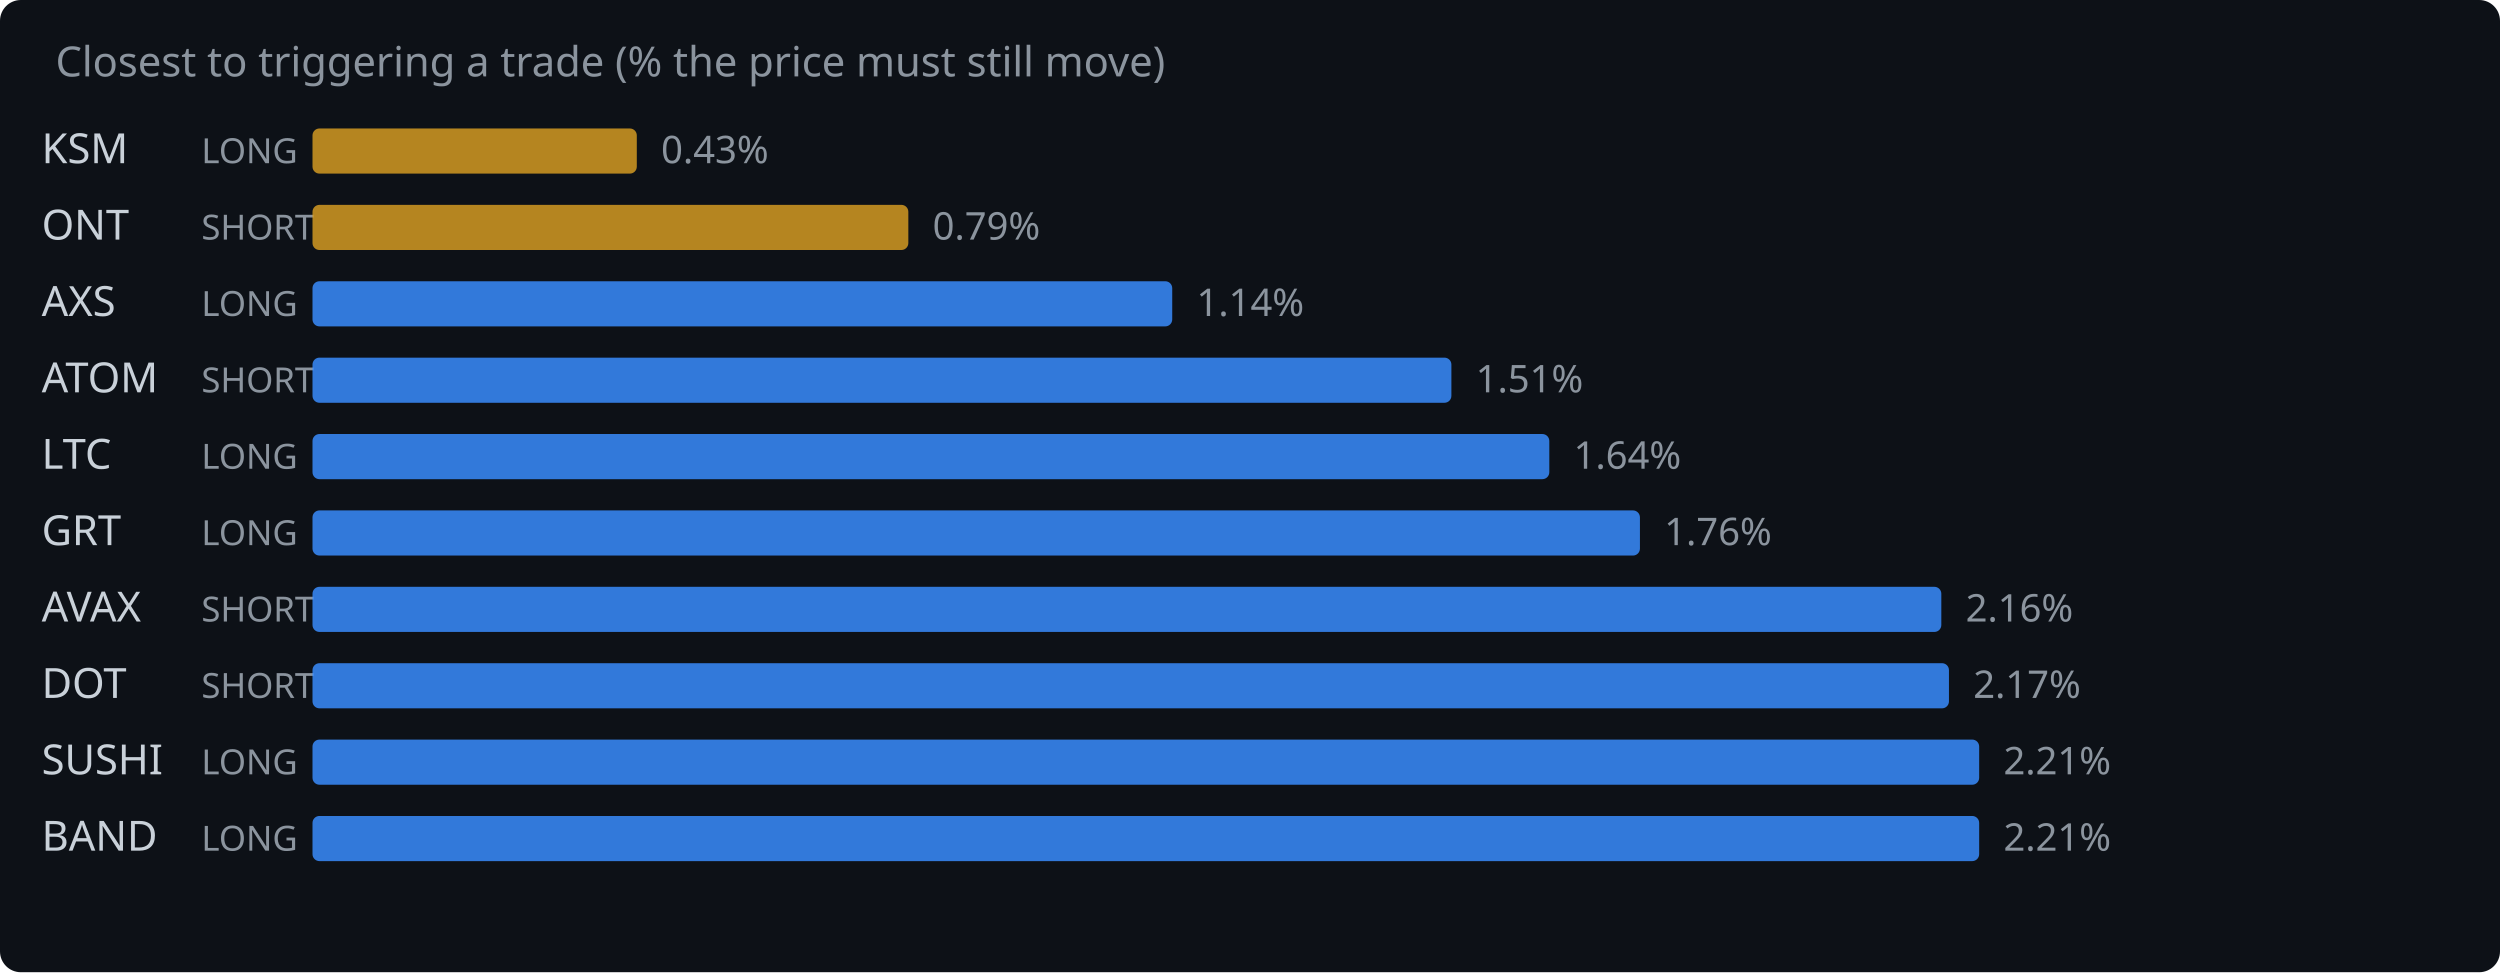
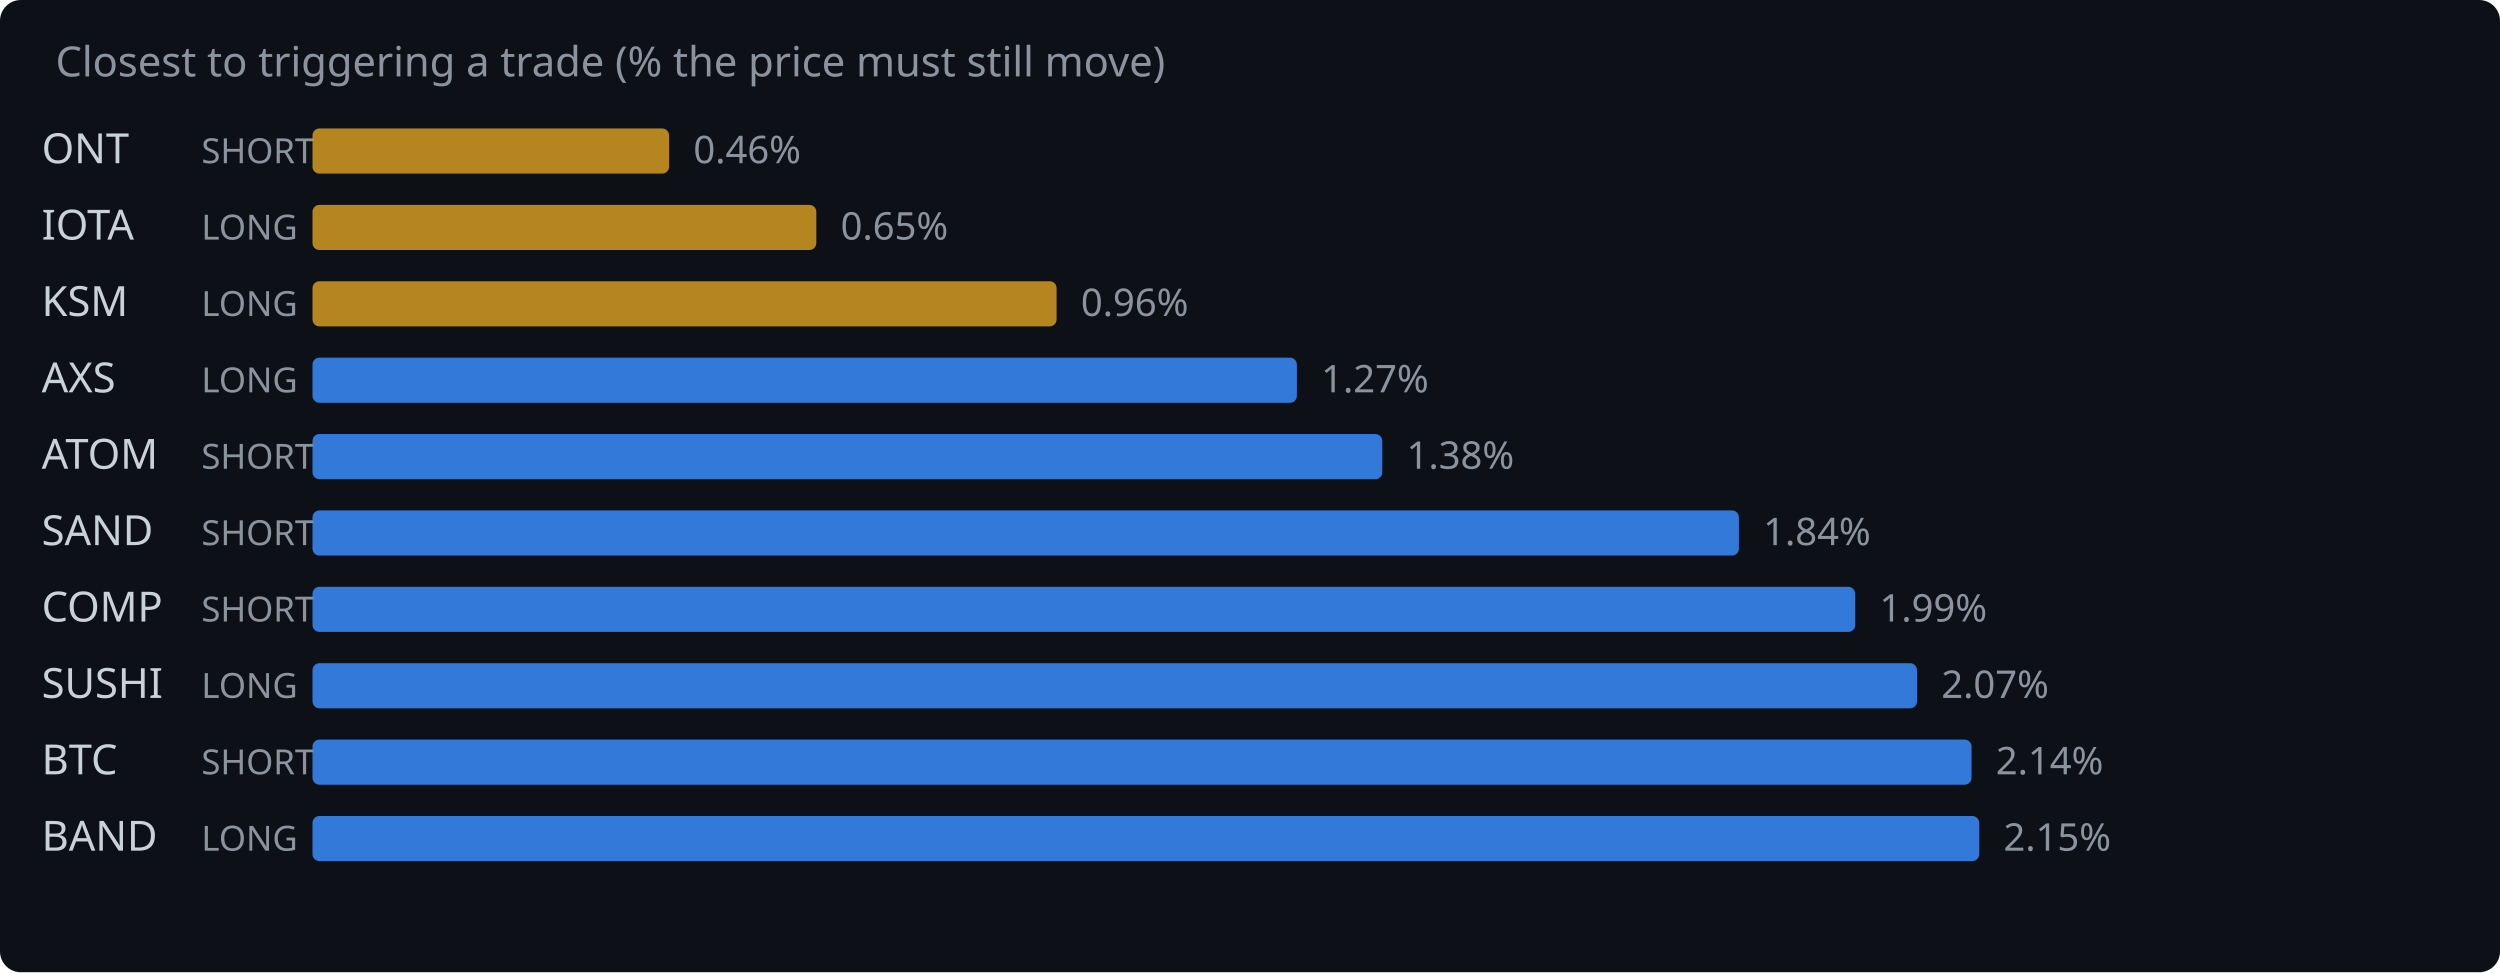
<svg xmlns="http://www.w3.org/2000/svg" width="720" height="280" viewBox="0 0 720 280">
  <rect width="720" height="280" fill="#0d1117" rx="6" />
  <text x="16" y="22" fill="#8b949e" font-family="system-ui,sans-serif" font-size="12">Closest to triggering a trade (% the price must still move)</text>
-   <text x="12" y="47" fill="#c9d1d9" font-family="system-ui,sans-serif" font-size="12">KSM</text>
-   <text x="58" y="47" fill="#8b949e" font-family="system-ui,sans-serif" font-size="10">LONG</text>
-   <rect x="90" y="37" width="93.4" height="13" rx="2" fill="#d29922" opacity="0.85" />
-   <text x="190.4" y="47" fill="#8b949e" font-family="system-ui,sans-serif" font-size="11">0.43%</text>
-   <text x="12" y="69" fill="#c9d1d9" font-family="system-ui,sans-serif" font-size="12">ONT</text>
-   <text x="58" y="69" fill="#8b949e" font-family="system-ui,sans-serif" font-size="10">SHORT</text>
-   <rect x="90" y="59" width="171.6" height="13" rx="2" fill="#d29922" opacity="0.85" />
-   <text x="268.6" y="69" fill="#8b949e" font-family="system-ui,sans-serif" font-size="11">0.79%</text>
-   <text x="12" y="91" fill="#c9d1d9" font-family="system-ui,sans-serif" font-size="12">AXS</text>
+   <text x="12" y="47" fill="#c9d1d9" font-family="system-ui,sans-serif" font-size="12">ONT</text>
+   <text x="58" y="47" fill="#8b949e" font-family="system-ui,sans-serif" font-size="10">SHORT</text>
+   <rect x="90" y="37" width="102.7" height="13" rx="2" fill="#d29922" opacity="0.85" />
+   <text x="199.7" y="47" fill="#8b949e" font-family="system-ui,sans-serif" font-size="11">0.46%</text>
+   <text x="12" y="69" fill="#c9d1d9" font-family="system-ui,sans-serif" font-size="12">IOTA</text>
+   <text x="58" y="69" fill="#8b949e" font-family="system-ui,sans-serif" font-size="10">LONG</text>
+   <rect x="90" y="59" width="145.1" height="13" rx="2" fill="#d29922" opacity="0.85" />
+   <text x="242.1" y="69" fill="#8b949e" font-family="system-ui,sans-serif" font-size="11">0.65%</text>
+   <text x="12" y="91" fill="#c9d1d9" font-family="system-ui,sans-serif" font-size="12">KSM</text>
  <text x="58" y="91" fill="#8b949e" font-family="system-ui,sans-serif" font-size="10">LONG</text>
-   <rect x="90" y="81" width="247.6" height="13" rx="2" fill="#388bfd" opacity="0.85" />
-   <text x="344.6" y="91" fill="#8b949e" font-family="system-ui,sans-serif" font-size="11">1.14%</text>
-   <text x="12" y="113" fill="#c9d1d9" font-family="system-ui,sans-serif" font-size="12">ATOM</text>
-   <text x="58" y="113" fill="#8b949e" font-family="system-ui,sans-serif" font-size="10">SHORT</text>
-   <rect x="90" y="103" width="328.0" height="13" rx="2" fill="#388bfd" opacity="0.85" />
-   <text x="425.0" y="113" fill="#8b949e" font-family="system-ui,sans-serif" font-size="11">1.51%</text>
-   <text x="12" y="135" fill="#c9d1d9" font-family="system-ui,sans-serif" font-size="12">LTC</text>
-   <text x="58" y="135" fill="#8b949e" font-family="system-ui,sans-serif" font-size="10">LONG</text>
-   <rect x="90" y="125" width="356.2" height="13" rx="2" fill="#388bfd" opacity="0.85" />
-   <text x="453.2" y="135" fill="#8b949e" font-family="system-ui,sans-serif" font-size="11">1.64%</text>
-   <text x="12" y="157" fill="#c9d1d9" font-family="system-ui,sans-serif" font-size="12">GRT</text>
-   <text x="58" y="157" fill="#8b949e" font-family="system-ui,sans-serif" font-size="10">LONG</text>
-   <rect x="90" y="147" width="382.3" height="13" rx="2" fill="#388bfd" opacity="0.85" />
-   <text x="479.3" y="157" fill="#8b949e" font-family="system-ui,sans-serif" font-size="11">1.76%</text>
-   <text x="12" y="179" fill="#c9d1d9" font-family="system-ui,sans-serif" font-size="12">AVAX</text>
+   <rect x="90" y="81" width="214.3" height="13" rx="2" fill="#d29922" opacity="0.85" />
+   <text x="311.3" y="91" fill="#8b949e" font-family="system-ui,sans-serif" font-size="11">0.96%</text>
+   <text x="12" y="113" fill="#c9d1d9" font-family="system-ui,sans-serif" font-size="12">AXS</text>
+   <text x="58" y="113" fill="#8b949e" font-family="system-ui,sans-serif" font-size="10">LONG</text>
+   <rect x="90" y="103" width="283.5" height="13" rx="2" fill="#388bfd" opacity="0.85" />
+   <text x="380.5" y="113" fill="#8b949e" font-family="system-ui,sans-serif" font-size="11">1.27%</text>
+   <text x="12" y="135" fill="#c9d1d9" font-family="system-ui,sans-serif" font-size="12">ATOM</text>
+   <text x="58" y="135" fill="#8b949e" font-family="system-ui,sans-serif" font-size="10">SHORT</text>
+   <rect x="90" y="125" width="308.1" height="13" rx="2" fill="#388bfd" opacity="0.85" />
+   <text x="405.1" y="135" fill="#8b949e" font-family="system-ui,sans-serif" font-size="11">1.38%</text>
+   <text x="12" y="157" fill="#c9d1d9" font-family="system-ui,sans-serif" font-size="12">SAND</text>
+   <text x="58" y="157" fill="#8b949e" font-family="system-ui,sans-serif" font-size="10">SHORT</text>
+   <rect x="90" y="147" width="410.8" height="13" rx="2" fill="#388bfd" opacity="0.85" />
+   <text x="507.8" y="157" fill="#8b949e" font-family="system-ui,sans-serif" font-size="11">1.84%</text>
+   <text x="12" y="179" fill="#c9d1d9" font-family="system-ui,sans-serif" font-size="12">COMP</text>
  <text x="58" y="179" fill="#8b949e" font-family="system-ui,sans-serif" font-size="10">SHORT</text>
-   <rect x="90" y="169" width="469.1" height="13" rx="2" fill="#388bfd" opacity="0.85" />
-   <text x="566.1" y="179" fill="#8b949e" font-family="system-ui,sans-serif" font-size="11">2.16%</text>
-   <text x="12" y="201" fill="#c9d1d9" font-family="system-ui,sans-serif" font-size="12">DOT</text>
-   <text x="58" y="201" fill="#8b949e" font-family="system-ui,sans-serif" font-size="10">SHORT</text>
-   <rect x="90" y="191" width="471.3" height="13" rx="2" fill="#388bfd" opacity="0.85" />
-   <text x="568.3" y="201" fill="#8b949e" font-family="system-ui,sans-serif" font-size="11">2.17%</text>
-   <text x="12" y="223" fill="#c9d1d9" font-family="system-ui,sans-serif" font-size="12">SUSHI</text>
-   <text x="58" y="223" fill="#8b949e" font-family="system-ui,sans-serif" font-size="10">LONG</text>
-   <rect x="90" y="213" width="480.0" height="13" rx="2" fill="#388bfd" opacity="0.85" />
-   <text x="577.0" y="223" fill="#8b949e" font-family="system-ui,sans-serif" font-size="11">2.21%</text>
+   <rect x="90" y="169" width="444.3" height="13" rx="2" fill="#388bfd" opacity="0.85" />
+   <text x="541.3" y="179" fill="#8b949e" font-family="system-ui,sans-serif" font-size="11">1.99%</text>
+   <text x="12" y="201" fill="#c9d1d9" font-family="system-ui,sans-serif" font-size="12">SUSHI</text>
+   <text x="58" y="201" fill="#8b949e" font-family="system-ui,sans-serif" font-size="10">LONG</text>
+   <rect x="90" y="191" width="462.1" height="13" rx="2" fill="#388bfd" opacity="0.85" />
+   <text x="559.1" y="201" fill="#8b949e" font-family="system-ui,sans-serif" font-size="11">2.07%</text>
+   <text x="12" y="223" fill="#c9d1d9" font-family="system-ui,sans-serif" font-size="12">BTC</text>
+   <text x="58" y="223" fill="#8b949e" font-family="system-ui,sans-serif" font-size="10">SHORT</text>
+   <rect x="90" y="213" width="477.8" height="13" rx="2" fill="#388bfd" opacity="0.85" />
+   <text x="574.8" y="223" fill="#8b949e" font-family="system-ui,sans-serif" font-size="11">2.14%</text>
  <text x="12" y="245" fill="#c9d1d9" font-family="system-ui,sans-serif" font-size="12">BAND</text>
  <text x="58" y="245" fill="#8b949e" font-family="system-ui,sans-serif" font-size="10">LONG</text>
  <rect x="90" y="235" width="480.0" height="13" rx="2" fill="#388bfd" opacity="0.85" />
-   <text x="577.0" y="245" fill="#8b949e" font-family="system-ui,sans-serif" font-size="11">2.21%</text>
+   <text x="577.0" y="245" fill="#8b949e" font-family="system-ui,sans-serif" font-size="11">2.15%</text>
</svg>
